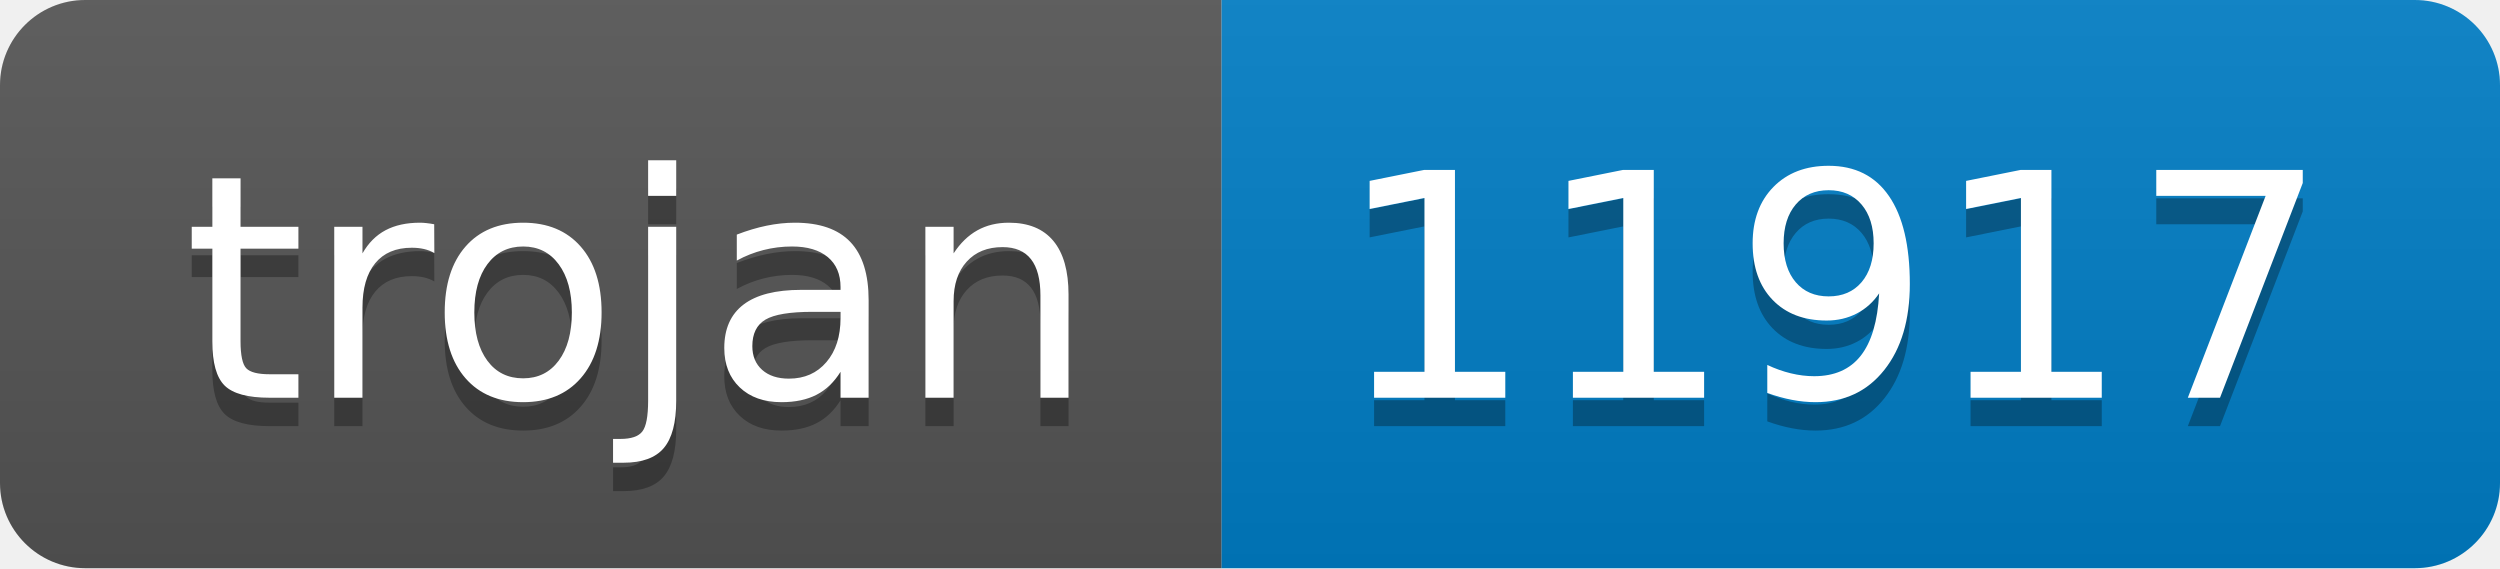
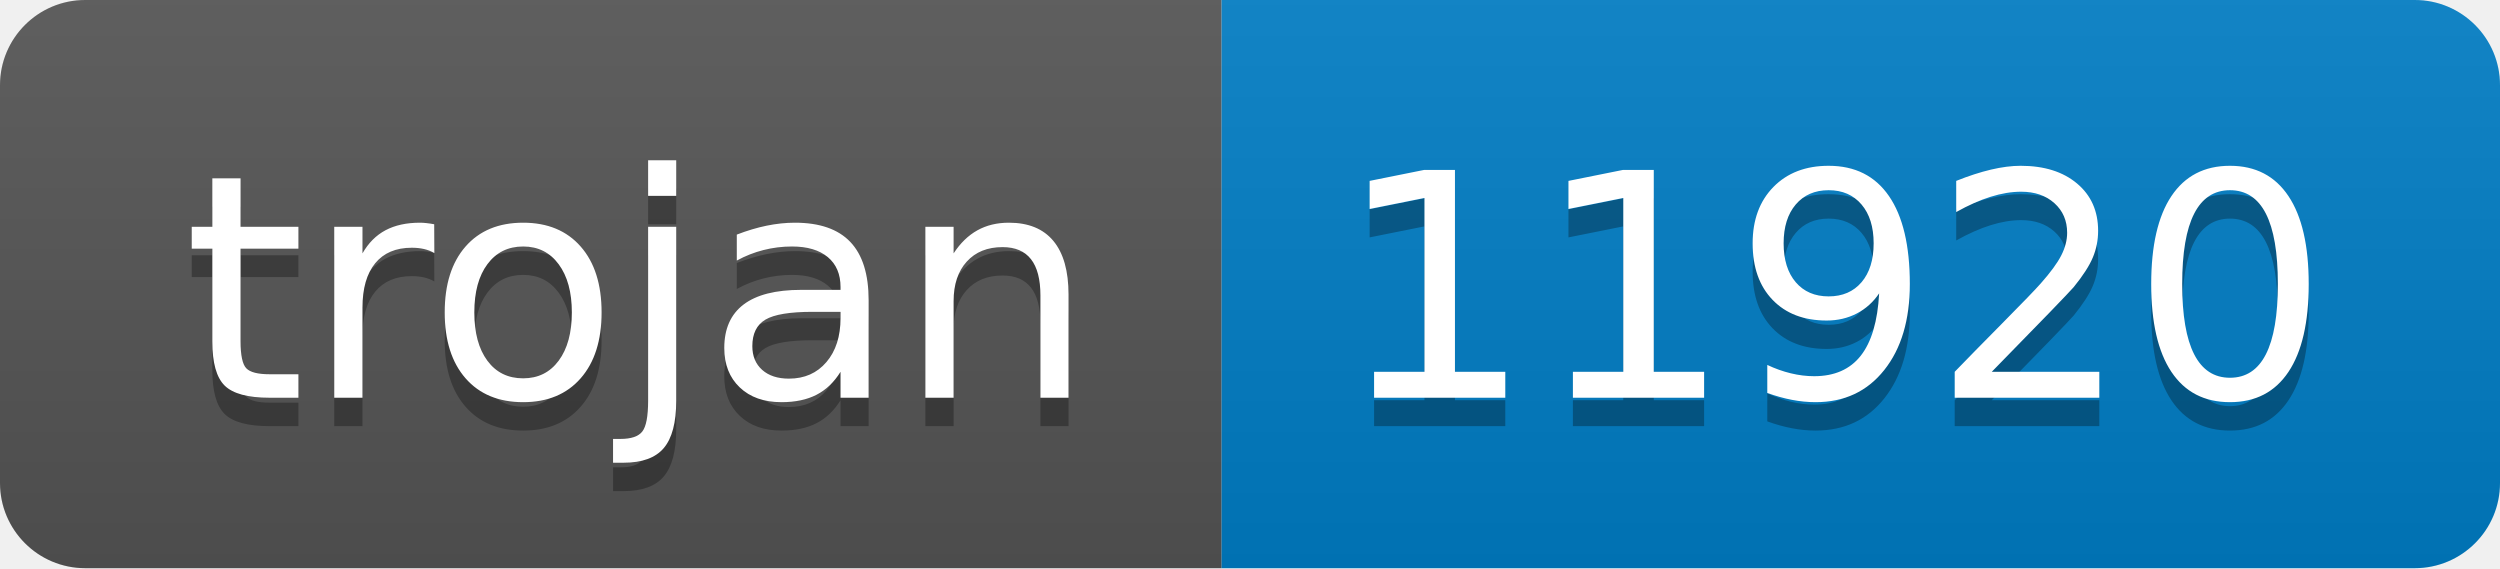
- <svg xmlns="http://www.w3.org/2000/svg" width="88" height="20" role="img" aria-label="trojan: 11917">
+ <svg xmlns="http://www.w3.org/2000/svg" width="88" height="20" role="img" aria-label="trojan: 11920">
  <linearGradient id="s" x2="0" y2="100%">
    <stop offset="0" stop-color="#bbb" stop-opacity=".1" />
    <stop offset="1" stop-opacity=".1" />
  </linearGradient>
  <clipPath id="r">
    <rect width="88" height="20" rx="3" fill="#fff" />
  </clipPath>
  <g clip-path="url(#r)">
    <rect width="43" height="20" fill="#555" />
    <rect x="43" width="45" height="20" fill="#007ec6" />
    <rect width="88" height="20" fill="url(#s)" />
  </g>
  <g fill="#fff" text-anchor="middle" font-family="Verdana,Geneva,DejaVu Sans,sans-serif" text-rendering="geometricPrecision" font-size="110">
    <text aria-hidden="true" x="225" y="150" fill="#010101" fill-opacity=".3" transform="scale(.1)" textLength="330">trojan</text>
    <text x="225" y="140" transform="scale(.1)" fill="#fff" textLength="330">trojan</text>
-     <text aria-hidden="true" x="645" y="150" fill="#010101" fill-opacity=".3" transform="scale(.1)" textLength="350">11917</text>
-     <text x="645" y="140" transform="scale(.1)" fill="#fff" textLength="350">11917</text>
+     <text aria-hidden="true" x="645" y="150" fill="#010101" fill-opacity=".3" transform="scale(.1)" textLength="350">11920</text>
+     <text x="645" y="140" transform="scale(.1)" fill="#fff" textLength="350">11920</text>
  </g>
</svg>
